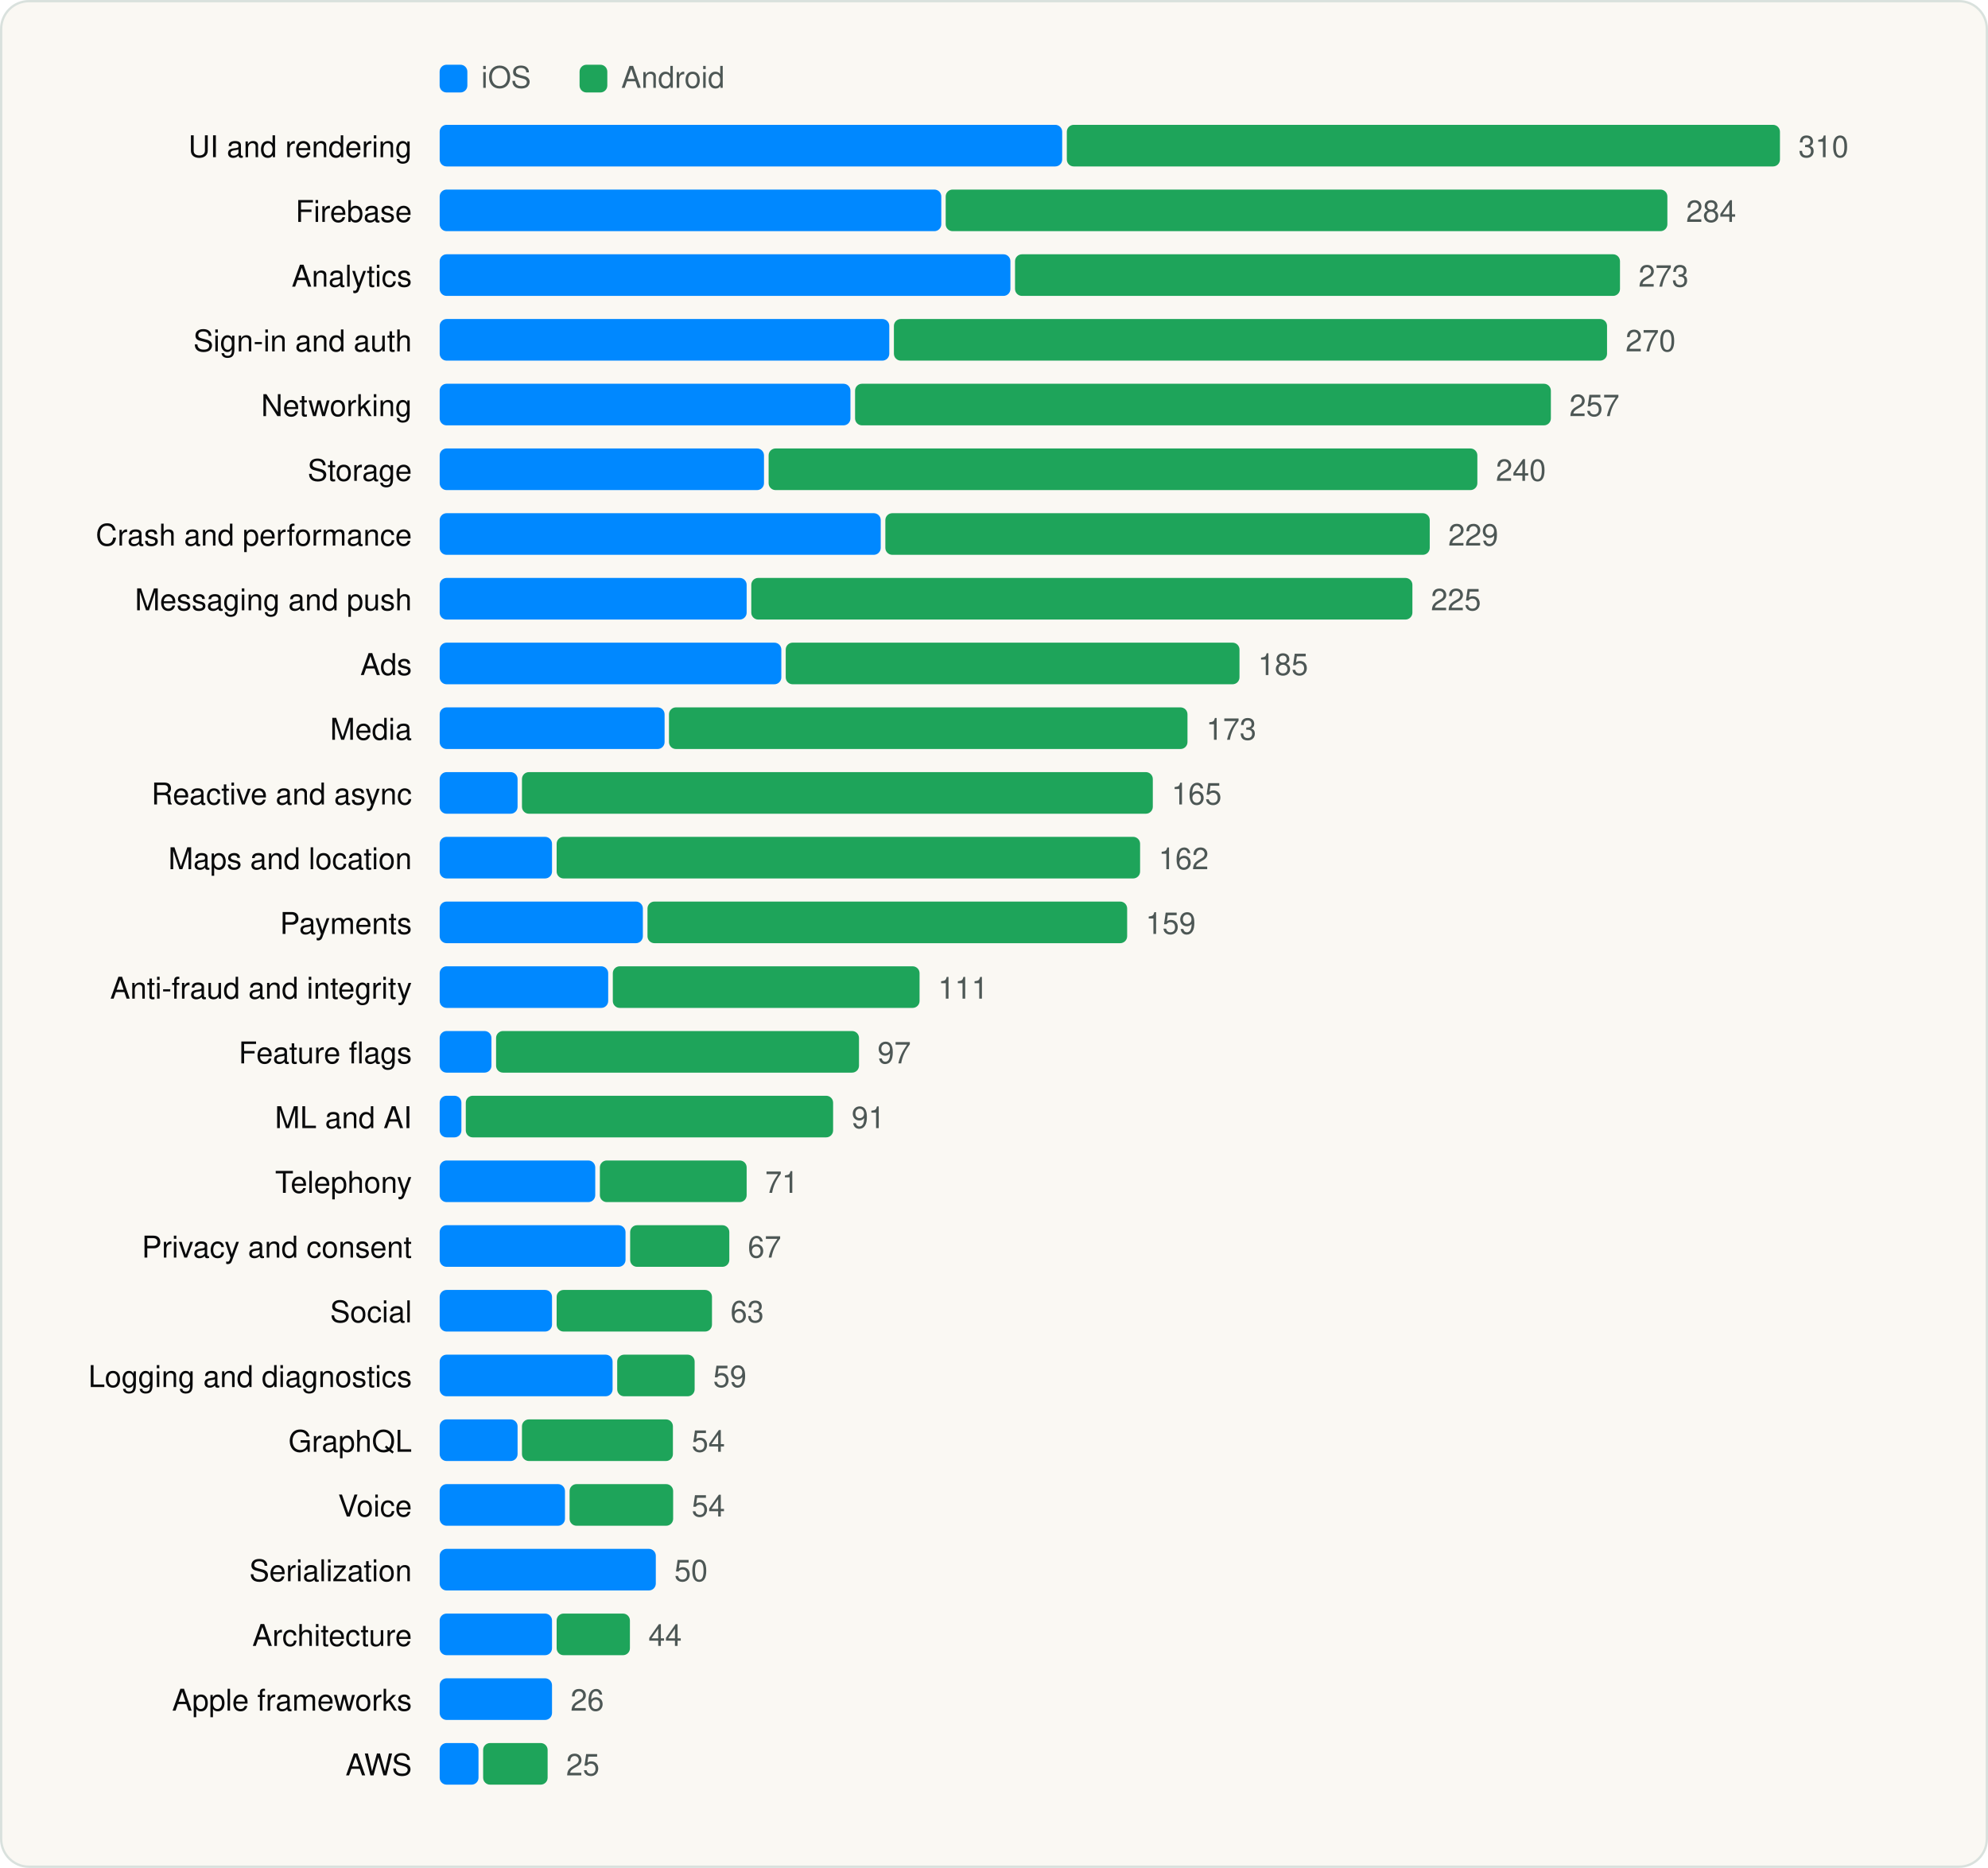
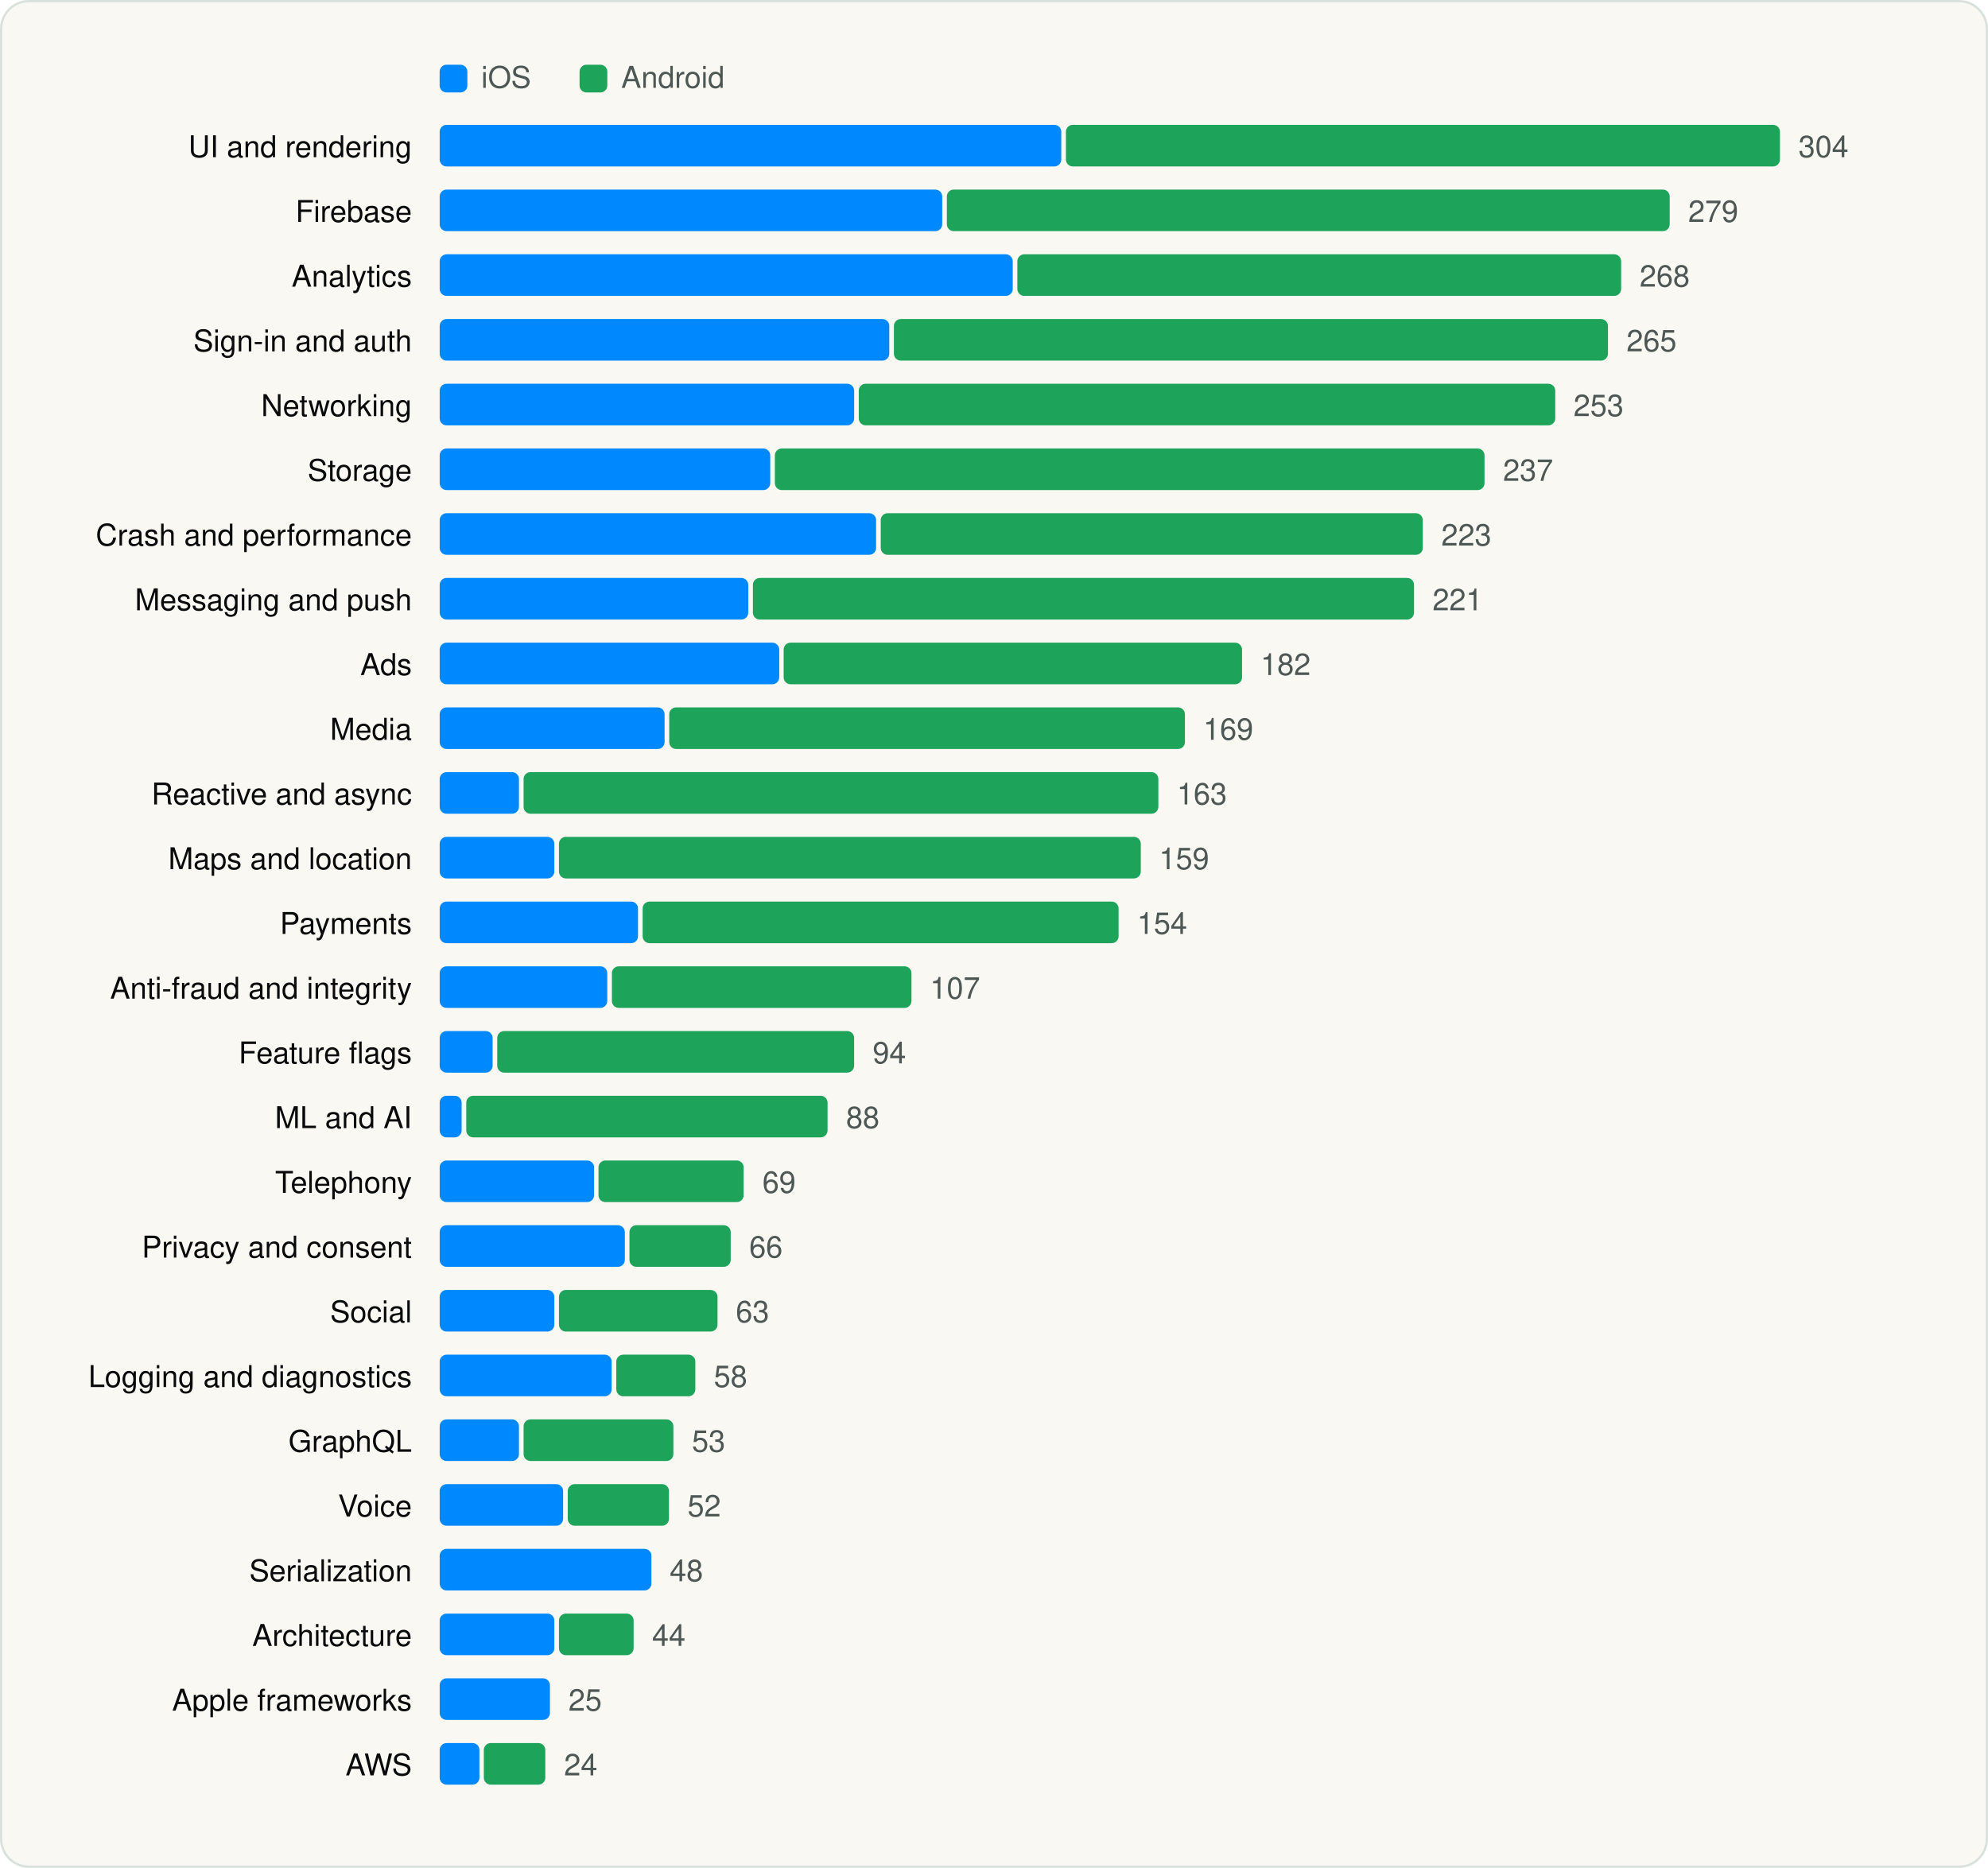
<svg xmlns="http://www.w3.org/2000/svg" viewBox="0 0 860 808" width="860" height="808" role="img" aria-label="SDK categories" font-family="Geist, -apple-system, BlinkMacSystemFont, 'Segoe UI', Helvetica, Arial, sans-serif">
  <rect x="0.5" y="0.5" width="859" height="807" rx="12" fill="#FAF8F3" stroke="#D9E1DD" />
  <g transform="translate(20 20)">
    <rect x="170.18" y="8" width="12" height="12" rx="3" fill="#0088FF" />
    <text x="188.18" y="18" font-size="13" fill="#4D5755">iOS</text>
    <rect x="230.72" y="8" width="12" height="12" rx="3" fill="#1EA45A" />
    <text x="248.72" y="18" font-size="13" fill="#4D5755">Android</text>
    <text x="158.18" y="48" font-size="13" text-anchor="end" fill="#090A0B">UI and rendering</text>
-     <rect x="170.2" y="34" width="269.3" height="18" rx="3" fill="#0088FF" />
-     <rect x="441.5" y="34" width="308.5" height="18" rx="3" fill="#1EA45A" />
-     <text x="758.0" y="48" font-size="13" fill="#4D5755">310</text>
+     <rect x="170.2" y="34" width="268.9" height="18" rx="3" fill="#0088FF" />
+     <rect x="441.1" y="34" width="308.9" height="18" rx="3" fill="#1EA45A" />
+     <text x="758.0" y="48" font-size="13" fill="#4D5755">304</text>
    <text x="158.18" y="76" font-size="13" text-anchor="end" fill="#090A0B">Firebase</text>
-     <rect x="170.2" y="62" width="217.0" height="18" rx="3" fill="#0088FF" />
-     <rect x="389.1" y="62" width="312.2" height="18" rx="3" fill="#1EA45A" />
-     <text x="709.4" y="76" font-size="13" fill="#4D5755">284</text>
+     <rect x="170.2" y="62" width="217.4" height="18" rx="3" fill="#0088FF" />
+     <rect x="389.6" y="62" width="312.7" height="18" rx="3" fill="#1EA45A" />
+     <text x="710.3" y="76" font-size="13" fill="#4D5755">279</text>
    <text x="158.18" y="104" font-size="13" text-anchor="end" fill="#090A0B">Analytics</text>
-     <rect x="170.2" y="90" width="246.9" height="18" rx="3" fill="#0088FF" />
-     <rect x="419.1" y="90" width="261.7" height="18" rx="3" fill="#1EA45A" />
-     <text x="688.8" y="104" font-size="13" fill="#4D5755">273</text>
+     <rect x="170.2" y="90" width="247.9" height="18" rx="3" fill="#0088FF" />
+     <rect x="420.1" y="90" width="261.2" height="18" rx="3" fill="#1EA45A" />
+     <text x="689.3" y="104" font-size="13" fill="#4D5755">268</text>
    <text x="158.18" y="132" font-size="13" text-anchor="end" fill="#090A0B">Sign-in and auth</text>
    <rect x="170.2" y="118" width="194.5" height="18" rx="3" fill="#0088FF" />
-     <rect x="366.7" y="118" width="308.5" height="18" rx="3" fill="#1EA45A" />
-     <text x="683.2" y="132" font-size="13" fill="#4D5755">270</text>
+     <rect x="366.7" y="118" width="308.9" height="18" rx="3" fill="#1EA45A" />
+     <text x="683.6" y="132" font-size="13" fill="#4D5755">265</text>
    <text x="158.18" y="160" font-size="13" text-anchor="end" fill="#090A0B">Networking</text>
-     <rect x="170.2" y="146" width="177.7" height="18" rx="3" fill="#0088FF" />
-     <rect x="349.9" y="146" width="301.0" height="18" rx="3" fill="#1EA45A" />
-     <text x="658.9" y="160" font-size="13" fill="#4D5755">257</text>
+     <rect x="170.2" y="146" width="179.3" height="18" rx="3" fill="#0088FF" />
+     <rect x="351.5" y="146" width="301.3" height="18" rx="3" fill="#1EA45A" />
+     <text x="660.7" y="160" font-size="13" fill="#4D5755">253</text>
    <text x="158.18" y="188" font-size="13" text-anchor="end" fill="#090A0B">Storage</text>
-     <rect x="170.2" y="174" width="140.3" height="18" rx="3" fill="#0088FF" />
-     <rect x="312.5" y="174" width="306.6" height="18" rx="3" fill="#1EA45A" />
-     <text x="627.1" y="188" font-size="13" fill="#4D5755">240</text>
+     <rect x="170.2" y="174" width="143.0" height="18" rx="3" fill="#0088FF" />
+     <rect x="315.2" y="174" width="307.0" height="18" rx="3" fill="#1EA45A" />
+     <text x="630.2" y="188" font-size="13" fill="#4D5755">237</text>
    <text x="158.18" y="216" font-size="13" text-anchor="end" fill="#090A0B">Crash and performance</text>
-     <rect x="170.2" y="202" width="190.8" height="18" rx="3" fill="#0088FF" />
-     <rect x="363.0" y="202" width="235.5" height="18" rx="3" fill="#1EA45A" />
-     <text x="606.5" y="216" font-size="13" fill="#4D5755">229</text>
+     <rect x="170.2" y="202" width="188.8" height="18" rx="3" fill="#0088FF" />
+     <rect x="361.0" y="202" width="234.5" height="18" rx="3" fill="#1EA45A" />
+     <text x="603.5" y="216" font-size="13" fill="#4D5755">223</text>
    <text x="158.18" y="244" font-size="13" text-anchor="end" fill="#090A0B">Messaging and push</text>
-     <rect x="170.2" y="230" width="132.8" height="18" rx="3" fill="#0088FF" />
-     <rect x="305.0" y="230" width="286.0" height="18" rx="3" fill="#1EA45A" />
-     <text x="599.0" y="244" font-size="13" fill="#4D5755">225</text>
+     <rect x="170.2" y="230" width="133.5" height="18" rx="3" fill="#0088FF" />
+     <rect x="305.7" y="230" width="286.0" height="18" rx="3" fill="#1EA45A" />
+     <text x="599.7" y="244" font-size="13" fill="#4D5755">221</text>
    <text x="158.18" y="272" font-size="13" text-anchor="end" fill="#090A0B">Ads</text>
-     <rect x="170.2" y="258" width="147.8" height="18" rx="3" fill="#0088FF" />
-     <rect x="319.9" y="258" width="196.3" height="18" rx="3" fill="#1EA45A" />
-     <text x="524.2" y="272" font-size="13" fill="#4D5755">185</text>
+     <rect x="170.2" y="258" width="146.9" height="18" rx="3" fill="#0088FF" />
+     <rect x="319.0" y="258" width="198.3" height="18" rx="3" fill="#1EA45A" />
+     <text x="525.3" y="272" font-size="13" fill="#4D5755">182</text>
    <text x="158.18" y="300" font-size="13" text-anchor="end" fill="#090A0B">Media</text>
    <rect x="170.2" y="286" width="97.3" height="18" rx="3" fill="#0088FF" />
-     <rect x="269.4" y="286" width="224.3" height="18" rx="3" fill="#1EA45A" />
-     <text x="501.8" y="300" font-size="13" fill="#4D5755">173</text>
+     <rect x="269.5" y="286" width="223.1" height="18" rx="3" fill="#1EA45A" />
+     <text x="500.5" y="300" font-size="13" fill="#4D5755">169</text>
    <text x="158.18" y="328" font-size="13" text-anchor="end" fill="#090A0B">Reactive and async</text>
-     <rect x="170.2" y="314" width="33.7" height="18" rx="3" fill="#0088FF" />
-     <rect x="205.8" y="314" width="272.9" height="18" rx="3" fill="#1EA45A" />
-     <text x="486.8" y="328" font-size="13" fill="#4D5755">165</text>
+     <rect x="170.2" y="314" width="34.3" height="18" rx="3" fill="#0088FF" />
+     <rect x="206.5" y="314" width="274.6" height="18" rx="3" fill="#1EA45A" />
+     <text x="489.1" y="328" font-size="13" fill="#4D5755">163</text>
    <text x="158.18" y="356" font-size="13" text-anchor="end" fill="#090A0B">Maps and location</text>
-     <rect x="170.2" y="342" width="48.6" height="18" rx="3" fill="#0088FF" />
-     <rect x="220.8" y="342" width="252.4" height="18" rx="3" fill="#1EA45A" />
-     <text x="481.2" y="356" font-size="13" fill="#4D5755">162</text>
+     <rect x="170.2" y="342" width="49.6" height="18" rx="3" fill="#0088FF" />
+     <rect x="221.8" y="342" width="251.7" height="18" rx="3" fill="#1EA45A" />
+     <text x="481.4" y="356" font-size="13" fill="#4D5755">159</text>
    <text x="158.18" y="384" font-size="13" text-anchor="end" fill="#090A0B">Payments</text>
-     <rect x="170.2" y="370" width="87.9" height="18" rx="3" fill="#0088FF" />
-     <rect x="260.1" y="370" width="207.5" height="18" rx="3" fill="#1EA45A" />
-     <text x="475.6" y="384" font-size="13" fill="#4D5755">159</text>
+     <rect x="170.2" y="370" width="85.8" height="18" rx="3" fill="#0088FF" />
+     <rect x="258.0" y="370" width="205.9" height="18" rx="3" fill="#1EA45A" />
+     <text x="471.9" y="384" font-size="13" fill="#4D5755">154</text>
    <text x="158.18" y="412" font-size="13" text-anchor="end" fill="#090A0B">Anti-fraud and integrity</text>
-     <rect x="170.2" y="398" width="72.9" height="18" rx="3" fill="#0088FF" />
-     <rect x="245.1" y="398" width="132.7" height="18" rx="3" fill="#1EA45A" />
-     <text x="385.8" y="412" font-size="13" fill="#4D5755">111</text>
+     <rect x="170.2" y="398" width="72.5" height="18" rx="3" fill="#0088FF" />
+     <rect x="244.7" y="398" width="129.6" height="18" rx="3" fill="#1EA45A" />
+     <text x="382.3" y="412" font-size="13" fill="#4D5755">107</text>
    <text x="158.18" y="440" font-size="13" text-anchor="end" fill="#090A0B">Feature flags</text>
-     <rect x="170.2" y="426" width="22.4" height="18" rx="3" fill="#0088FF" />
-     <rect x="194.6" y="426" width="157.0" height="18" rx="3" fill="#1EA45A" />
-     <text x="359.6" y="440" font-size="13" fill="#4D5755">97</text>
+     <rect x="170.2" y="426" width="22.9" height="18" rx="3" fill="#0088FF" />
+     <rect x="195.1" y="426" width="154.4" height="18" rx="3" fill="#1EA45A" />
+     <text x="357.5" y="440" font-size="13" fill="#4D5755">94</text>
    <text x="158.18" y="468" font-size="13" text-anchor="end" fill="#090A0B">ML and AI</text>
-     <rect x="170.2" y="454" width="9.4" height="18" rx="3" fill="#0088FF" />
-     <rect x="181.5" y="454" width="158.9" height="18" rx="3" fill="#1EA45A" />
-     <text x="348.4" y="468" font-size="13" fill="#4D5755">91</text>
+     <rect x="170.2" y="454" width="9.5" height="18" rx="3" fill="#0088FF" />
+     <rect x="181.7" y="454" width="156.3" height="18" rx="3" fill="#1EA45A" />
+     <text x="346.0" y="468" font-size="13" fill="#4D5755">88</text>
    <text x="158.18" y="496" font-size="13" text-anchor="end" fill="#090A0B">Telephony</text>
-     <rect x="170.2" y="482" width="67.3" height="18" rx="3" fill="#0088FF" />
-     <rect x="239.5" y="482" width="63.5" height="18" rx="3" fill="#1EA45A" />
-     <text x="311.0" y="496" font-size="13" fill="#4D5755">71</text>
+     <rect x="170.2" y="482" width="66.8" height="18" rx="3" fill="#0088FF" />
+     <rect x="238.9" y="482" width="62.8" height="18" rx="3" fill="#1EA45A" />
+     <text x="309.8" y="496" font-size="13" fill="#4D5755">69</text>
    <text x="158.18" y="524" font-size="13" text-anchor="end" fill="#090A0B">Privacy and consent</text>
-     <rect x="170.2" y="510" width="80.4" height="18" rx="3" fill="#0088FF" />
-     <rect x="252.6" y="510" width="42.9" height="18" rx="3" fill="#1EA45A" />
-     <text x="303.5" y="524" font-size="13" fill="#4D5755">67</text>
+     <rect x="170.2" y="510" width="80.1" height="18" rx="3" fill="#0088FF" />
+     <rect x="252.3" y="510" width="43.8" height="18" rx="3" fill="#1EA45A" />
+     <text x="304.1" y="524" font-size="13" fill="#4D5755">66</text>
    <text x="158.18" y="552" font-size="13" text-anchor="end" fill="#090A0B">Social</text>
-     <rect x="170.2" y="538" width="48.6" height="18" rx="3" fill="#0088FF" />
-     <rect x="220.8" y="538" width="67.2" height="18" rx="3" fill="#1EA45A" />
-     <text x="296.0" y="552" font-size="13" fill="#4D5755">63</text>
+     <rect x="170.2" y="538" width="49.6" height="18" rx="3" fill="#0088FF" />
+     <rect x="221.8" y="538" width="68.6" height="18" rx="3" fill="#1EA45A" />
+     <text x="298.3" y="552" font-size="13" fill="#4D5755">63</text>
    <text x="158.18" y="580" font-size="13" text-anchor="end" fill="#090A0B">Logging and diagnostics</text>
-     <rect x="170.2" y="566" width="74.8" height="18" rx="3" fill="#0088FF" />
-     <rect x="247.0" y="566" width="33.5" height="18" rx="3" fill="#1EA45A" />
-     <text x="288.5" y="580" font-size="13" fill="#4D5755">59</text>
+     <rect x="170.2" y="566" width="74.4" height="18" rx="3" fill="#0088FF" />
+     <rect x="246.6" y="566" width="34.2" height="18" rx="3" fill="#1EA45A" />
+     <text x="288.8" y="580" font-size="13" fill="#4D5755">58</text>
    <text x="158.18" y="608" font-size="13" text-anchor="end" fill="#090A0B">GraphQL</text>
-     <rect x="170.2" y="594" width="33.7" height="18" rx="3" fill="#0088FF" />
-     <rect x="205.8" y="594" width="65.3" height="18" rx="3" fill="#1EA45A" />
-     <text x="279.2" y="608" font-size="13" fill="#4D5755">54</text>
+     <rect x="170.2" y="594" width="34.3" height="18" rx="3" fill="#0088FF" />
+     <rect x="206.5" y="594" width="64.8" height="18" rx="3" fill="#1EA45A" />
+     <text x="279.3" y="608" font-size="13" fill="#4D5755">53</text>
    <text x="158.18" y="636" font-size="13" text-anchor="end" fill="#090A0B">Voice</text>
-     <rect x="170.2" y="622" width="54.2" height="18" rx="3" fill="#0088FF" />
-     <rect x="226.4" y="622" width="44.8" height="18" rx="3" fill="#1EA45A" />
-     <text x="279.2" y="636" font-size="13" fill="#4D5755">54</text>
+     <rect x="170.2" y="622" width="53.4" height="18" rx="3" fill="#0088FF" />
+     <rect x="225.6" y="622" width="43.8" height="18" rx="3" fill="#1EA45A" />
+     <text x="277.4" y="636" font-size="13" fill="#4D5755">52</text>
    <text x="158.18" y="664" font-size="13" text-anchor="end" fill="#090A0B">Serialization</text>
-     <rect x="170.2" y="650" width="93.5" height="18" rx="3" fill="#0088FF" />
-     <text x="271.7" y="664" font-size="13" fill="#4D5755">50</text>
+     <rect x="170.2" y="650" width="91.6" height="18" rx="3" fill="#0088FF" />
+     <text x="269.7" y="664" font-size="13" fill="#4D5755">48</text>
    <text x="158.18" y="692" font-size="13" text-anchor="end" fill="#090A0B">Architecture</text>
-     <rect x="170.2" y="678" width="48.6" height="18" rx="3" fill="#0088FF" />
-     <rect x="220.8" y="678" width="31.7" height="18" rx="3" fill="#1EA45A" />
-     <text x="260.5" y="692" font-size="13" fill="#4D5755">44</text>
+     <rect x="170.2" y="678" width="49.6" height="18" rx="3" fill="#0088FF" />
+     <rect x="221.8" y="678" width="32.3" height="18" rx="3" fill="#1EA45A" />
+     <text x="262.1" y="692" font-size="13" fill="#4D5755">44</text>
    <text x="158.18" y="720" font-size="13" text-anchor="end" fill="#090A0B">Apple frameworks</text>
-     <rect x="170.2" y="706" width="48.6" height="18" rx="3" fill="#0088FF" />
-     <text x="226.8" y="720" font-size="13" fill="#4D5755">26</text>
+     <rect x="170.2" y="706" width="47.7" height="18" rx="3" fill="#0088FF" />
+     <text x="225.9" y="720" font-size="13" fill="#4D5755">25</text>
    <text x="158.18" y="748" font-size="13" text-anchor="end" fill="#090A0B">AWS</text>
-     <rect x="170.2" y="734" width="16.8" height="18" rx="3" fill="#0088FF" />
-     <rect x="189.0" y="734" width="27.9" height="18" rx="3" fill="#1EA45A" />
-     <text x="224.9" y="748" font-size="13" fill="#4D5755">25</text>
+     <rect x="170.2" y="734" width="17.2" height="18" rx="3" fill="#0088FF" />
+     <rect x="189.3" y="734" width="26.6" height="18" rx="3" fill="#1EA45A" />
+     <text x="224.0" y="748" font-size="13" fill="#4D5755">24</text>
  </g>
</svg>
